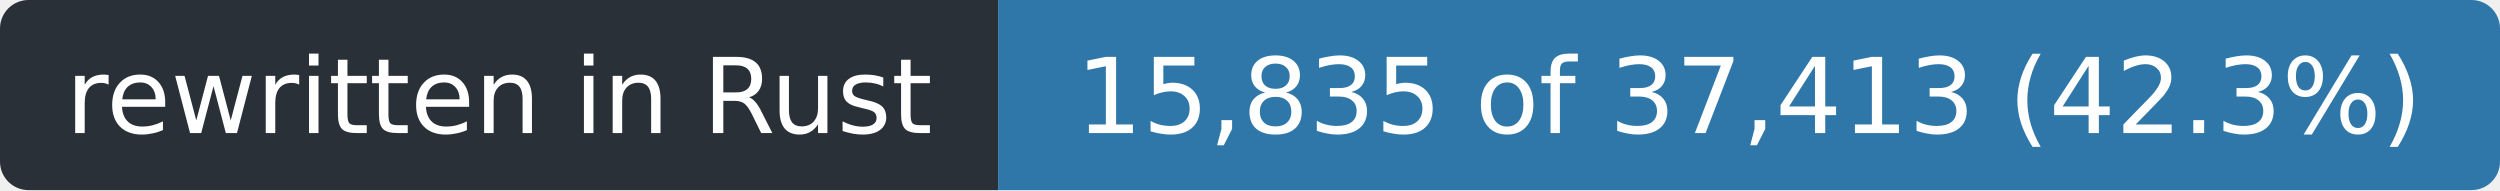
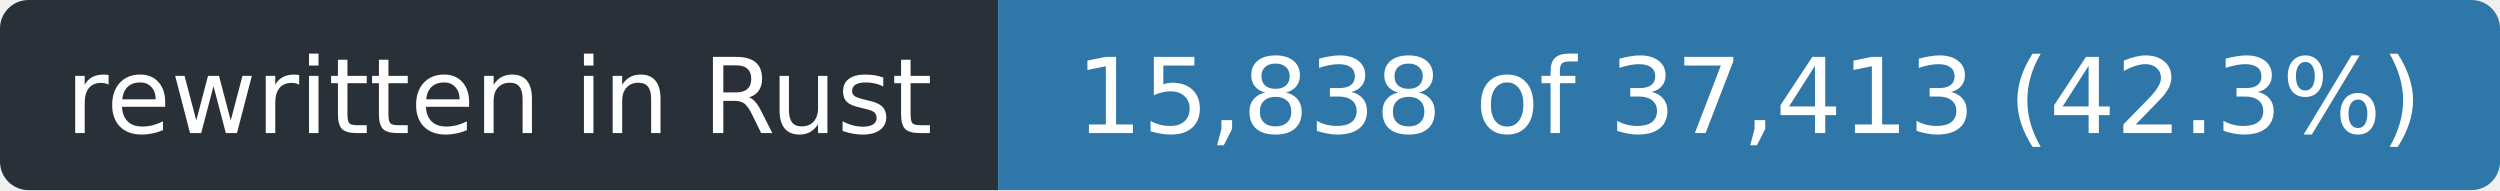
- <svg xmlns="http://www.w3.org/2000/svg" width="263" height="20" role="img" aria-label="rewritten in Rust: 15,835 of 37,413 (42.3%)">
+ <svg xmlns="http://www.w3.org/2000/svg" width="263" height="20" role="img" aria-label="rewritten in Rust: 15,838 of 37,413 (42.3%)">
  <clipPath id="r">
    <rect width="263" height="20" rx="3" />
  </clipPath>
  <g clip-path="url(#r)">
    <rect width="105" height="20" fill="#2a3038" />
    <rect x="105" width="158" height="20" fill="#2f77a8" />
  </g>
  <g fill="#fff" font-family="Verdana,Geneva,DejaVu Sans,sans-serif" font-size="11" text-anchor="middle">
    <text x="52.5" y="14" textLength="93">rewritten in Rust</text>
-     <text x="184.0" y="14" textLength="146">15,835 of 37,413 (42.3%)</text>
+     <text x="184.0" y="14" textLength="146">15,838 of 37,413 (42.3%)</text>
  </g>
</svg>
